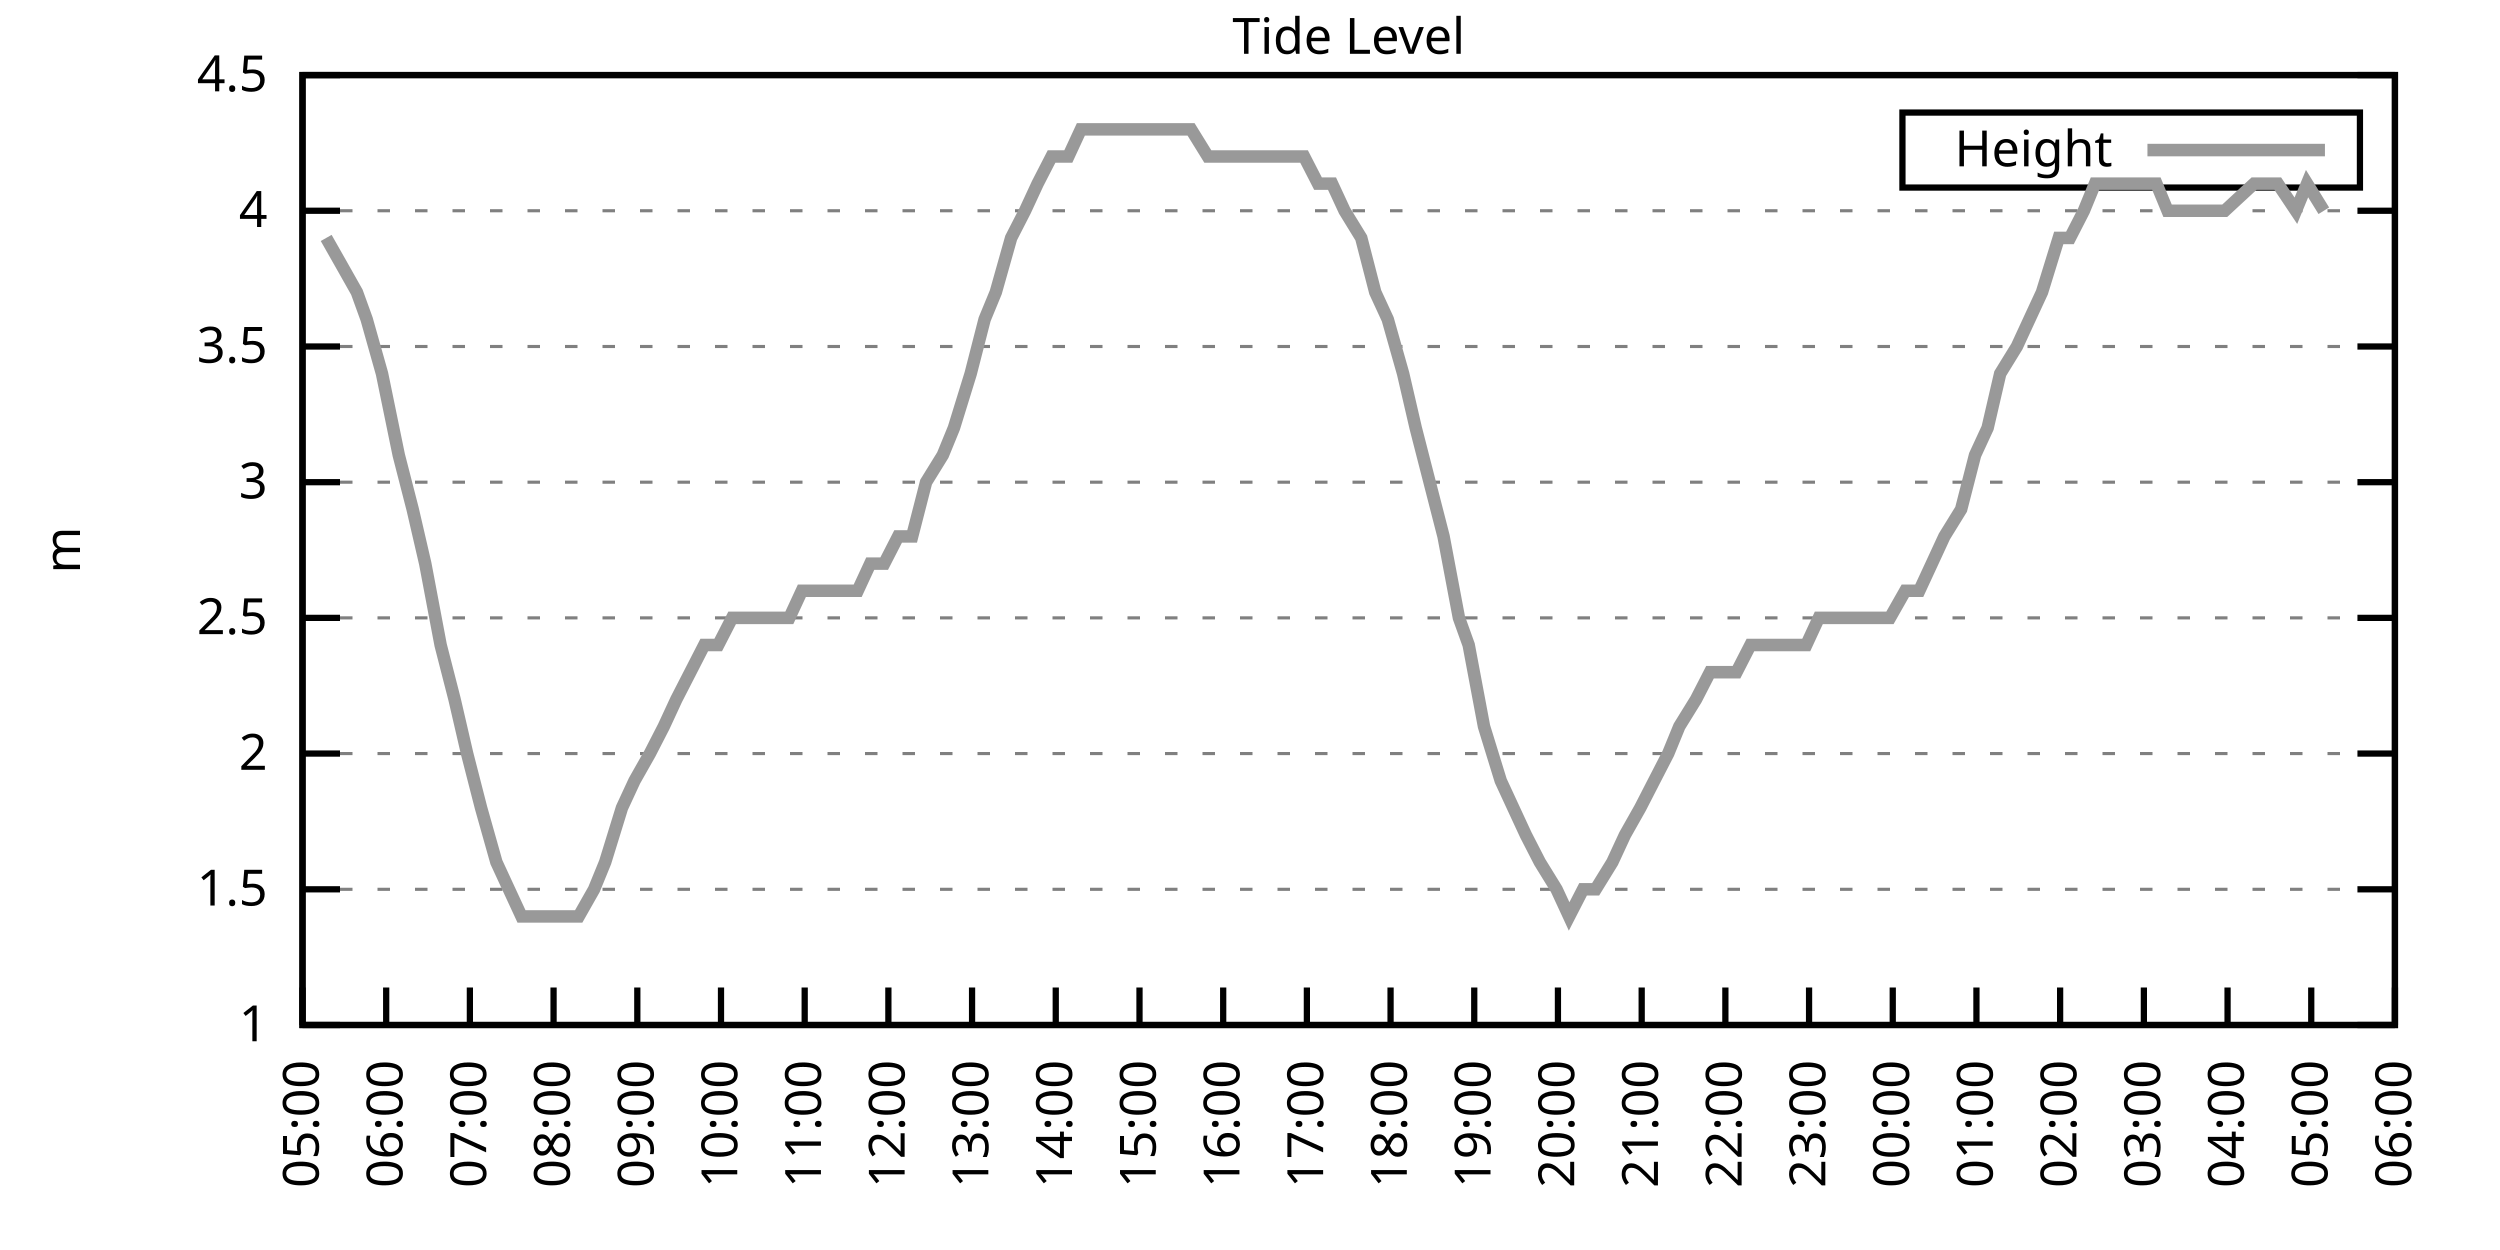
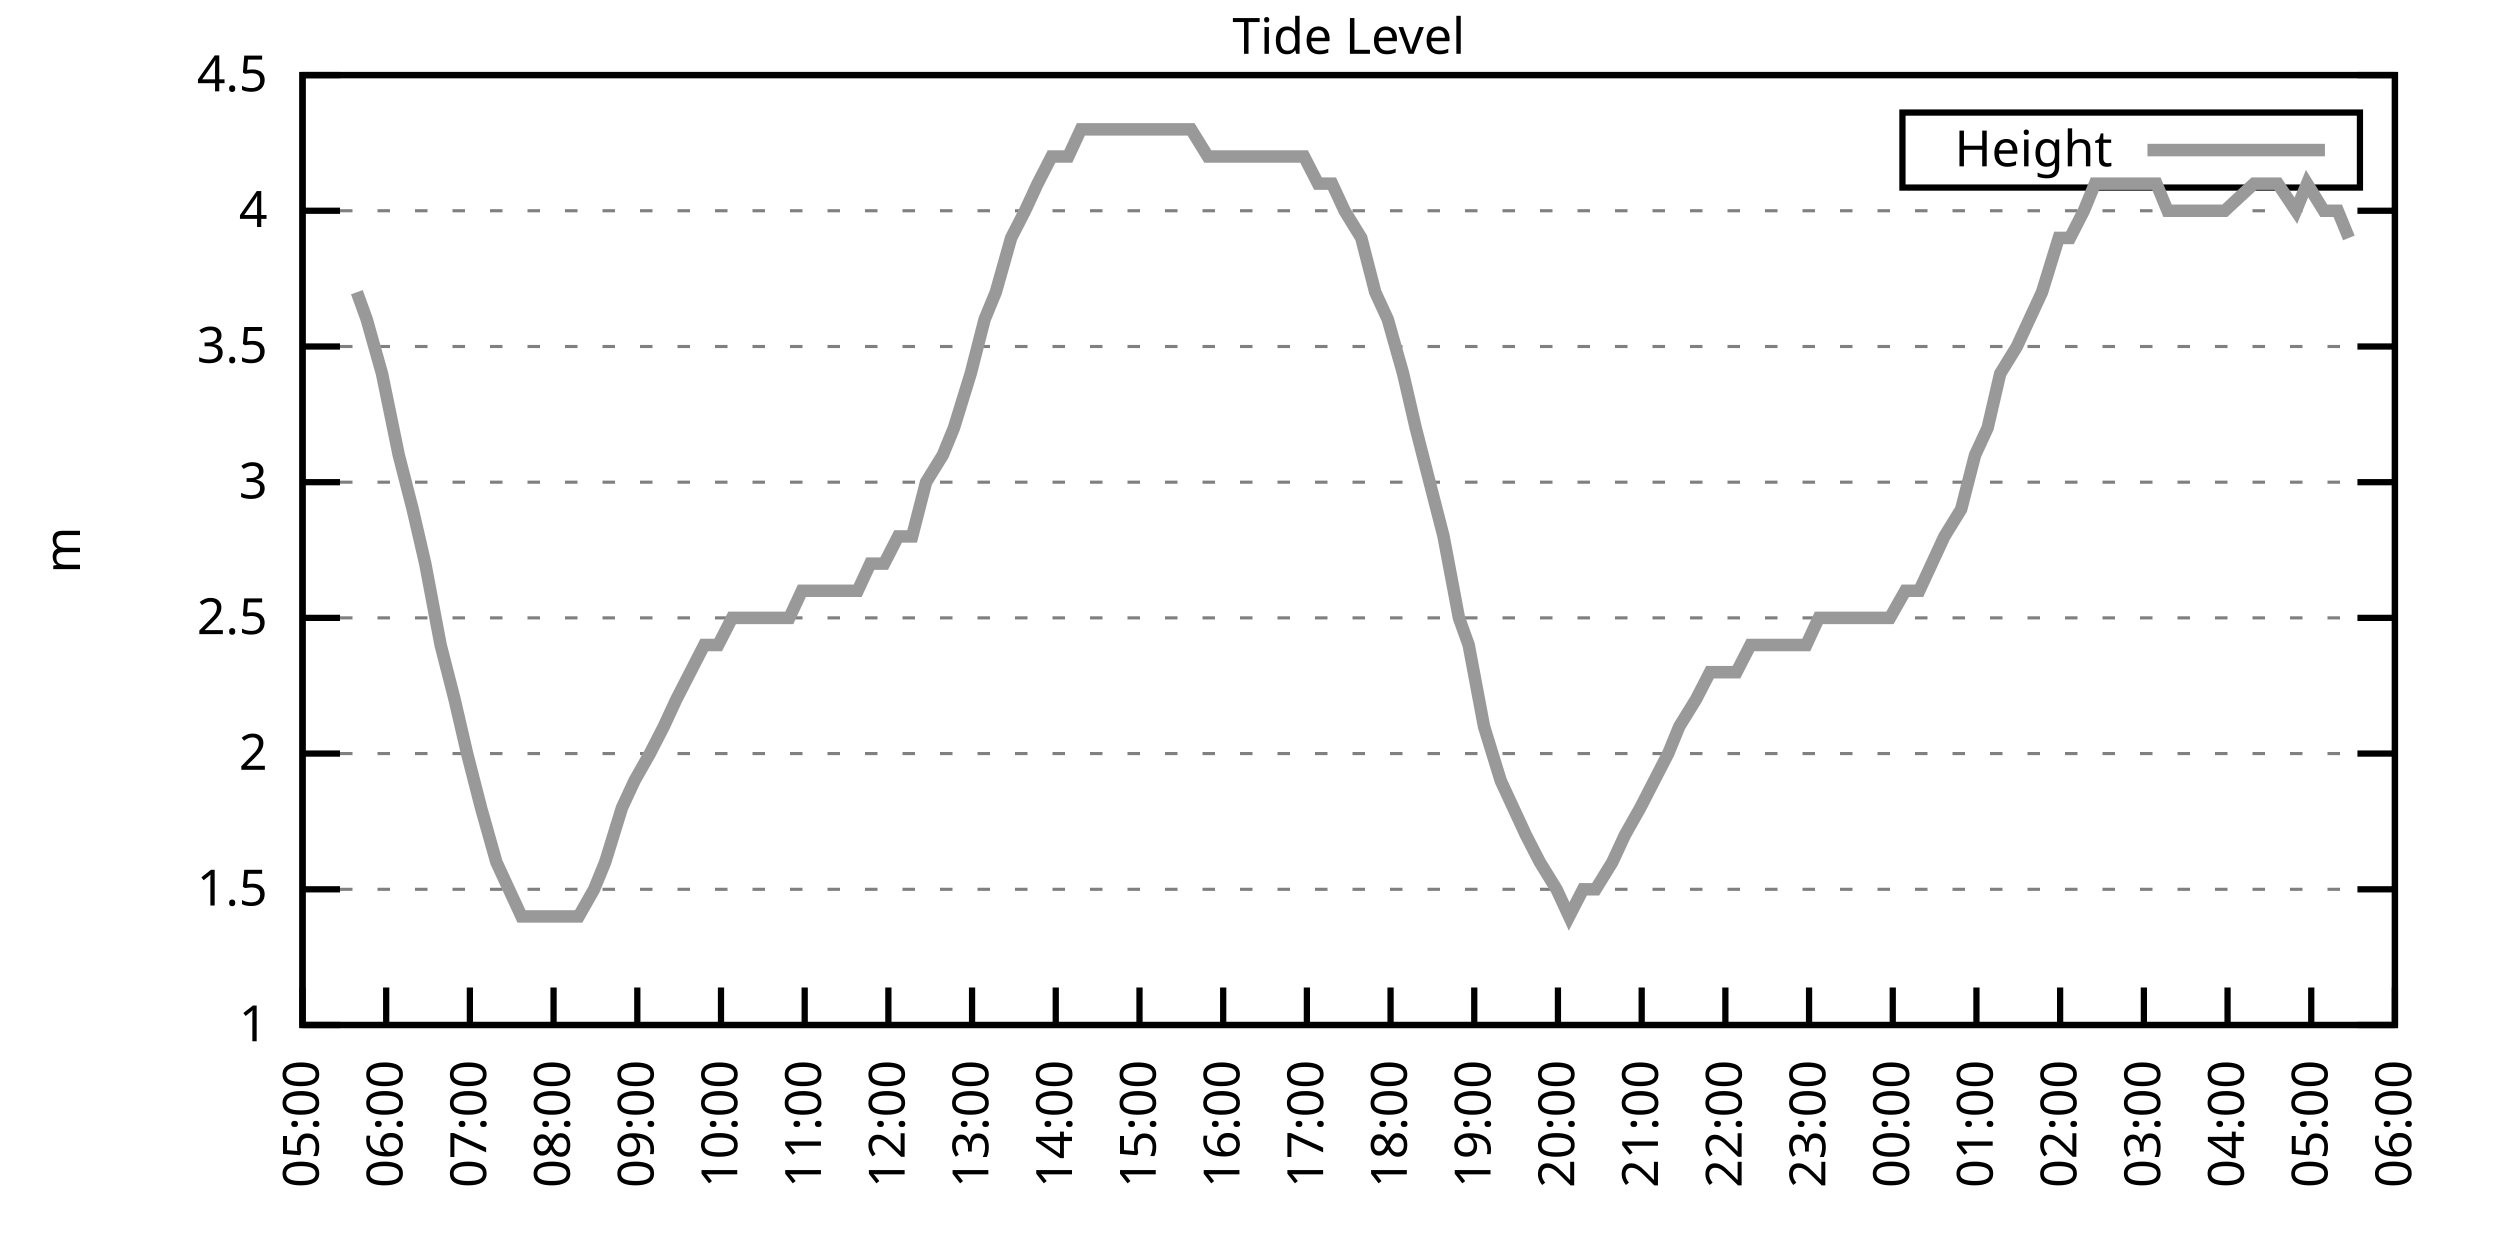
<svg xmlns="http://www.w3.org/2000/svg" xmlns:xlink="http://www.w3.org/1999/xlink" width="400" height="200" viewBox="0 0 400 200">
  <g id="gnuplot_canvas">
    <rect x="0" y="0" width="400" height="200" fill="none" />
    <defs>
      <circle id="gpDot" r="0.5" stroke-width="0.5" stroke="currentColor" />
      <path id="gpPt0" stroke-width="0.333" stroke="currentColor" d="M-1,0 h2 M0,-1 v2" />
      <path id="gpPt1" stroke-width="0.333" stroke="currentColor" d="M-1,-1 L1,1 M1,-1 L-1,1" />
      <path id="gpPt2" stroke-width="0.333" stroke="currentColor" d="M-1,0 L1,0 M0,-1 L0,1 M-1,-1 L1,1 M-1,1 L1,-1" />
      <rect id="gpPt3" stroke-width="0.333" stroke="currentColor" x="-1" y="-1" width="2" height="2" />
      <rect id="gpPt4" stroke-width="0.333" stroke="currentColor" fill="currentColor" x="-1" y="-1" width="2" height="2" />
      <circle id="gpPt5" stroke-width="0.333" stroke="currentColor" cx="0" cy="0" r="1" />
      <use xlink:href="#gpPt5" id="gpPt6" fill="currentColor" stroke="none" />
      <path id="gpPt7" stroke-width="0.333" stroke="currentColor" d="M0,-1.33 L-1.33,0.67 L1.33,0.67 z" />
      <use xlink:href="#gpPt7" id="gpPt8" fill="currentColor" stroke="none" />
      <use xlink:href="#gpPt7" id="gpPt9" stroke="currentColor" transform="rotate(180)" />
      <use xlink:href="#gpPt9" id="gpPt10" fill="currentColor" stroke="none" />
      <use xlink:href="#gpPt3" id="gpPt11" stroke="currentColor" transform="rotate(45)" />
      <use xlink:href="#gpPt11" id="gpPt12" fill="currentColor" stroke="none" />
      <path id="gpPt13" stroke-width="0.333" stroke="currentColor" d="M0,1.330 L1.265,0.411 L0.782,-1.067 L-0.782,-1.076 L-1.265,0.411 z" />
      <use xlink:href="#gpPt13" id="gpPt14" fill="currentColor" stroke="none" />
      <filter id="textbox" filterUnits="objectBoundingBox" x="0" y="0" height="1" width="1">
        <feFlood flood-color="white" flood-opacity="1" result="bgnd" />
        <feComposite in="SourceGraphic" in2="bgnd" operator="atop" />
      </filter>
      <filter id="greybox" filterUnits="objectBoundingBox" x="0" y="0" height="1" width="1">
        <feFlood flood-color="lightgrey" flood-opacity="1" result="grey" />
        <feComposite in="SourceGraphic" in2="grey" operator="atop" />
      </filter>
    </defs>
    <g fill="none" color="white" stroke="currentColor" stroke-width="1.00" stroke-linecap="butt" stroke-linejoin="miter">
</g>
    <g fill="none" color="black" stroke="currentColor" stroke-width="1.00" stroke-linecap="butt" stroke-linejoin="miter">
      <g stroke="none" shape-rendering="crispEdges">
        <polygon fill="rgb(255, 255, 255)" points="48.40,164.00 383.18,164.00 383.18,12.02 48.40,12.02 " />
      </g>
    </g>
    <g fill="none" color="black" stroke="currentColor" stroke-width="1.00" stroke-linecap="butt" stroke-linejoin="miter">
</g>
    <g fill="none" color="black" stroke="black" stroke-width="0.50" stroke-linecap="butt" stroke-linejoin="miter">
</g>
    <g fill="none" color="gray" stroke="currentColor" stroke-width="0.50" stroke-linecap="butt" stroke-linejoin="miter">
      <path stroke="gray" stroke-dasharray="2,4" class="gridline" d="M48.40,164.00 L383.19,164.00  " />
    </g>
    <g fill="none" color="gray" stroke="gray" stroke-width="1.00" stroke-linecap="butt" stroke-linejoin="miter">
</g>
    <g fill="none" color="black" stroke="currentColor" stroke-width="1.00" stroke-linecap="butt" stroke-linejoin="miter">
      <path stroke="black" d="M48.40,164.00 L54.40,164.00 M383.19,164.00 L377.19,164.00  " />
      <g transform="translate(42.80,166.60)" stroke="none" fill="black" font-family="Sans" font-size="8.00" text-anchor="end">
        <text>
          <tspan font-family="Sans"> 1</tspan>
        </text>
      </g>
    </g>
    <g fill="none" color="black" stroke="currentColor" stroke-width="1.00" stroke-linecap="butt" stroke-linejoin="miter">
</g>
    <g fill="none" color="black" stroke="black" stroke-width="0.50" stroke-linecap="butt" stroke-linejoin="miter">
</g>
    <g fill="none" color="gray" stroke="currentColor" stroke-width="0.50" stroke-linecap="butt" stroke-linejoin="miter">
      <path stroke="gray" stroke-dasharray="2,4" class="gridline" d="M48.40,142.29 L383.19,142.29  " />
    </g>
    <g fill="none" color="gray" stroke="gray" stroke-width="1.00" stroke-linecap="butt" stroke-linejoin="miter">
</g>
    <g fill="none" color="black" stroke="currentColor" stroke-width="1.00" stroke-linecap="butt" stroke-linejoin="miter">
      <path stroke="black" d="M48.40,142.29 L54.40,142.29 M383.19,142.29 L377.19,142.29  " />
      <g transform="translate(42.80,144.89)" stroke="none" fill="black" font-family="Sans" font-size="8.00" text-anchor="end">
        <text>
          <tspan font-family="Sans"> 1.5</tspan>
        </text>
      </g>
    </g>
    <g fill="none" color="black" stroke="currentColor" stroke-width="1.00" stroke-linecap="butt" stroke-linejoin="miter">
</g>
    <g fill="none" color="black" stroke="black" stroke-width="0.50" stroke-linecap="butt" stroke-linejoin="miter">
</g>
    <g fill="none" color="gray" stroke="currentColor" stroke-width="0.50" stroke-linecap="butt" stroke-linejoin="miter">
      <path stroke="gray" stroke-dasharray="2,4" class="gridline" d="M48.40,120.57 L383.19,120.57  " />
    </g>
    <g fill="none" color="gray" stroke="gray" stroke-width="1.00" stroke-linecap="butt" stroke-linejoin="miter">
</g>
    <g fill="none" color="black" stroke="currentColor" stroke-width="1.00" stroke-linecap="butt" stroke-linejoin="miter">
      <path stroke="black" d="M48.40,120.57 L54.40,120.57 M383.19,120.57 L377.19,120.57  " />
      <g transform="translate(42.80,123.17)" stroke="none" fill="black" font-family="Sans" font-size="8.00" text-anchor="end">
        <text>
          <tspan font-family="Sans"> 2</tspan>
        </text>
      </g>
    </g>
    <g fill="none" color="black" stroke="currentColor" stroke-width="1.00" stroke-linecap="butt" stroke-linejoin="miter">
</g>
    <g fill="none" color="black" stroke="black" stroke-width="0.50" stroke-linecap="butt" stroke-linejoin="miter">
</g>
    <g fill="none" color="gray" stroke="currentColor" stroke-width="0.50" stroke-linecap="butt" stroke-linejoin="miter">
      <path stroke="gray" stroke-dasharray="2,4" class="gridline" d="M48.40,98.86 L383.19,98.86  " />
    </g>
    <g fill="none" color="gray" stroke="gray" stroke-width="1.00" stroke-linecap="butt" stroke-linejoin="miter">
</g>
    <g fill="none" color="black" stroke="currentColor" stroke-width="1.00" stroke-linecap="butt" stroke-linejoin="miter">
      <path stroke="black" d="M48.40,98.86 L54.40,98.86 M383.19,98.86 L377.19,98.86  " />
      <g transform="translate(42.80,101.46)" stroke="none" fill="black" font-family="Sans" font-size="8.00" text-anchor="end">
        <text>
          <tspan font-family="Sans"> 2.5</tspan>
        </text>
      </g>
    </g>
    <g fill="none" color="black" stroke="currentColor" stroke-width="1.00" stroke-linecap="butt" stroke-linejoin="miter">
</g>
    <g fill="none" color="black" stroke="black" stroke-width="0.50" stroke-linecap="butt" stroke-linejoin="miter">
</g>
    <g fill="none" color="gray" stroke="currentColor" stroke-width="0.50" stroke-linecap="butt" stroke-linejoin="miter">
      <path stroke="gray" stroke-dasharray="2,4" class="gridline" d="M48.40,77.15 L383.19,77.15  " />
    </g>
    <g fill="none" color="gray" stroke="gray" stroke-width="1.00" stroke-linecap="butt" stroke-linejoin="miter">
</g>
    <g fill="none" color="black" stroke="currentColor" stroke-width="1.00" stroke-linecap="butt" stroke-linejoin="miter">
      <path stroke="black" d="M48.40,77.15 L54.40,77.15 M383.19,77.15 L377.19,77.15  " />
      <g transform="translate(42.80,79.75)" stroke="none" fill="black" font-family="Sans" font-size="8.00" text-anchor="end">
        <text>
          <tspan font-family="Sans"> 3</tspan>
        </text>
      </g>
    </g>
    <g fill="none" color="black" stroke="currentColor" stroke-width="1.00" stroke-linecap="butt" stroke-linejoin="miter">
</g>
    <g fill="none" color="black" stroke="black" stroke-width="0.50" stroke-linecap="butt" stroke-linejoin="miter">
</g>
    <g fill="none" color="gray" stroke="currentColor" stroke-width="0.50" stroke-linecap="butt" stroke-linejoin="miter">
      <path stroke="gray" stroke-dasharray="2,4" class="gridline" d="M48.40,55.44 L383.19,55.44  " />
    </g>
    <g fill="none" color="gray" stroke="gray" stroke-width="1.00" stroke-linecap="butt" stroke-linejoin="miter">
</g>
    <g fill="none" color="black" stroke="currentColor" stroke-width="1.00" stroke-linecap="butt" stroke-linejoin="miter">
      <path stroke="black" d="M48.40,55.44 L54.40,55.44 M383.19,55.44 L377.19,55.44  " />
      <g transform="translate(42.80,58.04)" stroke="none" fill="black" font-family="Sans" font-size="8.00" text-anchor="end">
        <text>
          <tspan font-family="Sans"> 3.5</tspan>
        </text>
      </g>
    </g>
    <g fill="none" color="black" stroke="currentColor" stroke-width="1.00" stroke-linecap="butt" stroke-linejoin="miter">
</g>
    <g fill="none" color="black" stroke="black" stroke-width="0.50" stroke-linecap="butt" stroke-linejoin="miter">
</g>
    <g fill="none" color="gray" stroke="currentColor" stroke-width="0.50" stroke-linecap="butt" stroke-linejoin="miter">
      <path stroke="gray" stroke-dasharray="2,4" class="gridline" d="M48.40,33.72 L383.19,33.72  " />
    </g>
    <g fill="none" color="gray" stroke="gray" stroke-width="1.00" stroke-linecap="butt" stroke-linejoin="miter">
</g>
    <g fill="none" color="black" stroke="currentColor" stroke-width="1.00" stroke-linecap="butt" stroke-linejoin="miter">
      <path stroke="black" d="M48.40,33.72 L54.40,33.72 M383.19,33.72 L377.19,33.72  " />
      <g transform="translate(42.80,36.32)" stroke="none" fill="black" font-family="Sans" font-size="8.00" text-anchor="end">
        <text>
          <tspan font-family="Sans"> 4</tspan>
        </text>
      </g>
    </g>
    <g fill="none" color="black" stroke="currentColor" stroke-width="1.00" stroke-linecap="butt" stroke-linejoin="miter">
</g>
    <g fill="none" color="black" stroke="black" stroke-width="0.50" stroke-linecap="butt" stroke-linejoin="miter">
</g>
    <g fill="none" color="gray" stroke="currentColor" stroke-width="0.50" stroke-linecap="butt" stroke-linejoin="miter">
      <path stroke="gray" stroke-dasharray="2,4" class="gridline" d="M48.40,12.01 L383.19,12.01  " />
    </g>
    <g fill="none" color="gray" stroke="gray" stroke-width="1.00" stroke-linecap="butt" stroke-linejoin="miter">
</g>
    <g fill="none" color="black" stroke="currentColor" stroke-width="1.00" stroke-linecap="butt" stroke-linejoin="miter">
      <path stroke="black" d="M48.40,12.01 L54.40,12.01 M383.19,12.01 L377.19,12.01  " />
      <g transform="translate(42.80,14.61)" stroke="none" fill="black" font-family="Sans" font-size="8.00" text-anchor="end">
        <text>
          <tspan font-family="Sans"> 4.5</tspan>
        </text>
      </g>
    </g>
    <g fill="none" color="black" stroke="currentColor" stroke-width="1.00" stroke-linecap="butt" stroke-linejoin="miter">
      <path stroke="black" d="M48.40,164.00 L48.40,158.00  " />
      <g transform="translate(51.00,169.60) rotate(270.00)" stroke="none" fill="black" font-family="Sans" font-size="8.00" text-anchor="end">
        <text>
          <tspan font-family="Sans">05:00</tspan>
        </text>
      </g>
    </g>
    <g fill="none" color="black" stroke="currentColor" stroke-width="1.00" stroke-linecap="butt" stroke-linejoin="miter">
      <path stroke="black" d="M61.79,164.00 L61.79,158.00  " />
      <g transform="translate(64.39,169.60) rotate(270.00)" stroke="none" fill="black" font-family="Sans" font-size="8.00" text-anchor="end">
        <text>
          <tspan font-family="Sans">06:00</tspan>
        </text>
      </g>
    </g>
    <g fill="none" color="black" stroke="currentColor" stroke-width="1.00" stroke-linecap="butt" stroke-linejoin="miter">
      <path stroke="black" d="M75.18,164.00 L75.18,158.00  " />
      <g transform="translate(77.78,169.60) rotate(270.00)" stroke="none" fill="black" font-family="Sans" font-size="8.00" text-anchor="end">
        <text>
          <tspan font-family="Sans">07:00</tspan>
        </text>
      </g>
    </g>
    <g fill="none" color="black" stroke="currentColor" stroke-width="1.00" stroke-linecap="butt" stroke-linejoin="miter">
      <path stroke="black" d="M88.57,164.00 L88.57,158.00  " />
      <g transform="translate(91.17,169.60) rotate(270.00)" stroke="none" fill="black" font-family="Sans" font-size="8.00" text-anchor="end">
        <text>
          <tspan font-family="Sans">08:00</tspan>
        </text>
      </g>
    </g>
    <g fill="none" color="black" stroke="currentColor" stroke-width="1.00" stroke-linecap="butt" stroke-linejoin="miter">
      <path stroke="black" d="M101.97,164.00 L101.97,158.00  " />
      <g transform="translate(104.57,169.60) rotate(270.00)" stroke="none" fill="black" font-family="Sans" font-size="8.00" text-anchor="end">
        <text>
          <tspan font-family="Sans">09:00</tspan>
        </text>
      </g>
    </g>
    <g fill="none" color="black" stroke="currentColor" stroke-width="1.00" stroke-linecap="butt" stroke-linejoin="miter">
      <path stroke="black" d="M115.36,164.00 L115.36,158.00  " />
      <g transform="translate(117.96,169.60) rotate(270.00)" stroke="none" fill="black" font-family="Sans" font-size="8.00" text-anchor="end">
        <text>
          <tspan font-family="Sans">10:00</tspan>
        </text>
      </g>
    </g>
    <g fill="none" color="black" stroke="currentColor" stroke-width="1.00" stroke-linecap="butt" stroke-linejoin="miter">
      <path stroke="black" d="M128.75,164.00 L128.75,158.00  " />
      <g transform="translate(131.35,169.60) rotate(270.00)" stroke="none" fill="black" font-family="Sans" font-size="8.00" text-anchor="end">
        <text>
          <tspan font-family="Sans">11:00</tspan>
        </text>
      </g>
    </g>
    <g fill="none" color="black" stroke="currentColor" stroke-width="1.00" stroke-linecap="butt" stroke-linejoin="miter">
      <path stroke="black" d="M142.14,164.00 L142.14,158.00  " />
      <g transform="translate(144.74,169.60) rotate(270.00)" stroke="none" fill="black" font-family="Sans" font-size="8.00" text-anchor="end">
        <text>
          <tspan font-family="Sans">12:00</tspan>
        </text>
      </g>
    </g>
    <g fill="none" color="black" stroke="currentColor" stroke-width="1.00" stroke-linecap="butt" stroke-linejoin="miter">
      <path stroke="black" d="M155.53,164.00 L155.53,158.00  " />
      <g transform="translate(158.13,169.60) rotate(270.00)" stroke="none" fill="black" font-family="Sans" font-size="8.00" text-anchor="end">
        <text>
          <tspan font-family="Sans">13:00</tspan>
        </text>
      </g>
    </g>
    <g fill="none" color="black" stroke="currentColor" stroke-width="1.00" stroke-linecap="butt" stroke-linejoin="miter">
      <path stroke="black" d="M168.92,164.00 L168.92,158.00  " />
      <g transform="translate(171.52,169.60) rotate(270.00)" stroke="none" fill="black" font-family="Sans" font-size="8.00" text-anchor="end">
        <text>
          <tspan font-family="Sans">14:00</tspan>
        </text>
      </g>
    </g>
    <g fill="none" color="black" stroke="currentColor" stroke-width="1.00" stroke-linecap="butt" stroke-linejoin="miter">
      <path stroke="black" d="M182.32,164.00 L182.32,158.00  " />
      <g transform="translate(184.92,169.60) rotate(270.00)" stroke="none" fill="black" font-family="Sans" font-size="8.00" text-anchor="end">
        <text>
          <tspan font-family="Sans">15:00</tspan>
        </text>
      </g>
    </g>
    <g fill="none" color="black" stroke="currentColor" stroke-width="1.00" stroke-linecap="butt" stroke-linejoin="miter">
      <path stroke="black" d="M195.71,164.00 L195.71,158.00  " />
      <g transform="translate(198.31,169.60) rotate(270.00)" stroke="none" fill="black" font-family="Sans" font-size="8.00" text-anchor="end">
        <text>
          <tspan font-family="Sans">16:00</tspan>
        </text>
      </g>
    </g>
    <g fill="none" color="black" stroke="currentColor" stroke-width="1.00" stroke-linecap="butt" stroke-linejoin="miter">
      <path stroke="black" d="M209.10,164.00 L209.10,158.00  " />
      <g transform="translate(211.70,169.60) rotate(270.00)" stroke="none" fill="black" font-family="Sans" font-size="8.00" text-anchor="end">
        <text>
          <tspan font-family="Sans">17:00</tspan>
        </text>
      </g>
    </g>
    <g fill="none" color="black" stroke="currentColor" stroke-width="1.00" stroke-linecap="butt" stroke-linejoin="miter">
      <path stroke="black" d="M222.49,164.00 L222.49,158.00  " />
      <g transform="translate(225.09,169.60) rotate(270.00)" stroke="none" fill="black" font-family="Sans" font-size="8.00" text-anchor="end">
        <text>
          <tspan font-family="Sans">18:00</tspan>
        </text>
      </g>
    </g>
    <g fill="none" color="black" stroke="currentColor" stroke-width="1.00" stroke-linecap="butt" stroke-linejoin="miter">
      <path stroke="black" d="M235.88,164.00 L235.88,158.00  " />
      <g transform="translate(238.48,169.60) rotate(270.00)" stroke="none" fill="black" font-family="Sans" font-size="8.00" text-anchor="end">
        <text>
          <tspan font-family="Sans">19:00</tspan>
        </text>
      </g>
    </g>
    <g fill="none" color="black" stroke="currentColor" stroke-width="1.00" stroke-linecap="butt" stroke-linejoin="miter">
      <path stroke="black" d="M249.27,164.00 L249.27,158.00  " />
      <g transform="translate(251.87,169.60) rotate(270.00)" stroke="none" fill="black" font-family="Sans" font-size="8.00" text-anchor="end">
        <text>
          <tspan font-family="Sans">20:00</tspan>
        </text>
      </g>
    </g>
    <g fill="none" color="black" stroke="currentColor" stroke-width="1.00" stroke-linecap="butt" stroke-linejoin="miter">
      <path stroke="black" d="M262.67,164.00 L262.67,158.00  " />
      <g transform="translate(265.27,169.60) rotate(270.00)" stroke="none" fill="black" font-family="Sans" font-size="8.00" text-anchor="end">
        <text>
          <tspan font-family="Sans">21:00</tspan>
        </text>
      </g>
    </g>
    <g fill="none" color="black" stroke="currentColor" stroke-width="1.00" stroke-linecap="butt" stroke-linejoin="miter">
      <path stroke="black" d="M276.06,164.00 L276.06,158.00  " />
      <g transform="translate(278.66,169.60) rotate(270.00)" stroke="none" fill="black" font-family="Sans" font-size="8.00" text-anchor="end">
        <text>
          <tspan font-family="Sans">22:00</tspan>
        </text>
      </g>
    </g>
    <g fill="none" color="black" stroke="currentColor" stroke-width="1.00" stroke-linecap="butt" stroke-linejoin="miter">
      <path stroke="black" d="M289.45,164.00 L289.45,158.00  " />
      <g transform="translate(292.05,169.60) rotate(270.00)" stroke="none" fill="black" font-family="Sans" font-size="8.00" text-anchor="end">
        <text>
          <tspan font-family="Sans">23:00</tspan>
        </text>
      </g>
    </g>
    <g fill="none" color="black" stroke="currentColor" stroke-width="1.00" stroke-linecap="butt" stroke-linejoin="miter">
      <path stroke="black" d="M302.84,164.00 L302.84,158.00  " />
      <g transform="translate(305.44,169.60) rotate(270.00)" stroke="none" fill="black" font-family="Sans" font-size="8.00" text-anchor="end">
        <text>
          <tspan font-family="Sans">00:00</tspan>
        </text>
      </g>
    </g>
    <g fill="none" color="black" stroke="currentColor" stroke-width="1.00" stroke-linecap="butt" stroke-linejoin="miter">
      <path stroke="black" d="M316.23,164.00 L316.23,158.00  " />
      <g transform="translate(318.83,169.60) rotate(270.00)" stroke="none" fill="black" font-family="Sans" font-size="8.00" text-anchor="end">
        <text>
          <tspan font-family="Sans">01:00</tspan>
        </text>
      </g>
    </g>
    <g fill="none" color="black" stroke="currentColor" stroke-width="1.00" stroke-linecap="butt" stroke-linejoin="miter">
      <path stroke="black" d="M329.62,164.00 L329.62,158.00  " />
      <g transform="translate(332.22,169.60) rotate(270.00)" stroke="none" fill="black" font-family="Sans" font-size="8.00" text-anchor="end">
        <text>
          <tspan font-family="Sans">02:00</tspan>
        </text>
      </g>
    </g>
    <g fill="none" color="black" stroke="currentColor" stroke-width="1.00" stroke-linecap="butt" stroke-linejoin="miter">
      <path stroke="black" d="M343.02,164.00 L343.02,158.00  " />
      <g transform="translate(345.62,169.60) rotate(270.00)" stroke="none" fill="black" font-family="Sans" font-size="8.00" text-anchor="end">
        <text>
          <tspan font-family="Sans">03:00</tspan>
        </text>
      </g>
    </g>
    <g fill="none" color="black" stroke="currentColor" stroke-width="1.00" stroke-linecap="butt" stroke-linejoin="miter">
      <path stroke="black" d="M356.41,164.00 L356.41,158.00  " />
      <g transform="translate(359.01,169.60) rotate(270.00)" stroke="none" fill="black" font-family="Sans" font-size="8.00" text-anchor="end">
        <text>
          <tspan font-family="Sans">04:00</tspan>
        </text>
      </g>
    </g>
    <g fill="none" color="black" stroke="currentColor" stroke-width="1.00" stroke-linecap="butt" stroke-linejoin="miter">
      <path stroke="black" d="M369.80,164.00 L369.80,158.00  " />
      <g transform="translate(372.40,169.60) rotate(270.00)" stroke="none" fill="black" font-family="Sans" font-size="8.00" text-anchor="end">
        <text>
          <tspan font-family="Sans">05:00</tspan>
        </text>
      </g>
    </g>
    <g fill="none" color="black" stroke="currentColor" stroke-width="1.00" stroke-linecap="butt" stroke-linejoin="miter">
      <path stroke="black" d="M383.19,164.00 L383.19,158.00  " />
      <g transform="translate(385.79,169.60) rotate(270.00)" stroke="none" fill="black" font-family="Sans" font-size="8.00" text-anchor="end">
        <text>
          <tspan font-family="Sans">06:00</tspan>
        </text>
      </g>
    </g>
    <g fill="none" color="black" stroke="currentColor" stroke-width="1.00" stroke-linecap="butt" stroke-linejoin="miter">
</g>
    <g fill="none" color="black" stroke="currentColor" stroke-width="1.00" stroke-linecap="butt" stroke-linejoin="miter">
      <path stroke="black" d="M48.40,12.01 L48.40,164.00 L383.19,164.00 L383.19,12.01 L48.40,12.01 Z  " />
    </g>
    <g fill="none" color="black" stroke="currentColor" stroke-width="1.00" stroke-linecap="butt" stroke-linejoin="miter">
</g>
    <g fill="none" color="black" stroke="currentColor" stroke-width="1.00" stroke-linecap="butt" stroke-linejoin="miter">
      <path stroke="black" d="M304.39,30.01 L304.39,18.01 L377.59,18.01 L377.59,30.01 L304.39,30.01 Z  " />
    </g>
    <g id="Tide_level_plot_1">
      <g fill="none" color="white" stroke="black" stroke-width="2.00" stroke-linecap="butt" stroke-linejoin="miter">
</g>
      <g fill="none" color="black" stroke="currentColor" stroke-width="2.00" stroke-linecap="butt" stroke-linejoin="miter">
        <g transform="translate(337.99,26.61)" stroke="none" fill="black" font-family="Sans" font-size="8.00" text-anchor="end">
          <text>
            <tspan font-family="Sans">Height</tspan>
          </text>
        </g>
      </g>
      <g fill="none" color="black" stroke="currentColor" stroke-width="2.00" stroke-linecap="butt" stroke-linejoin="miter">
-         <path stroke="rgb(153, 153, 153)" d="M343.59,24.01 L371.99,24.01 M52.19,38.07 L54.65,42.41 L57.10,46.75 L58.67,51.09 L61.12,59.78 L63.80,72.81   L66.03,81.49 L68.04,90.18 L70.50,103.20 L72.73,111.89 L74.74,120.57 L76.97,129.26 L79.42,137.94 L81.43,142.29   L83.44,146.63 L85.90,146.63 L88.13,146.63 L90.14,146.63 L92.59,146.63 L95.05,142.29 L96.83,137.94 L99.51,129.26   L101.52,124.92 L103.98,120.57 L106.21,116.23 L108.22,111.89 L110.45,107.55 L112.68,103.20 L114.91,103.20 L117.14,98.86   L119.60,98.86 L121.83,98.86 L124.06,98.86 L126.29,98.86 L128.30,94.52 L130.76,94.52 L132.99,94.52 L135.22,94.52   L137.23,94.52 L139.24,90.18 L141.47,90.18 L143.70,85.83 L145.94,85.83 L148.17,77.15 L150.85,72.81 L152.63,68.46   L155.31,59.78 L157.54,51.09 L159.33,46.75 L161.78,38.07 L164.01,33.72 L166.02,29.38 L168.25,25.04 L170.93,25.04   L172.94,20.70 L175.40,20.70 L177.41,20.70 L179.64,20.70 L181.87,20.70 L184.32,20.70 L186.56,20.70 L188.79,20.70   L190.57,20.70 L193.25,25.04 L195.48,25.04 L197.72,25.04 L199.95,25.04 L202.18,25.04 L203.97,25.04 L206.64,25.04   L208.65,25.04 L210.88,29.38 L213.12,29.38 L215.13,33.72 L217.80,38.07 L220.04,46.75 L222.04,51.09 L224.50,59.78   L226.51,68.46 L228.74,77.15 L230.97,85.83 L233.43,98.86 L234.99,103.20 L237.44,116.23 L240.12,124.92 L242.13,129.26   L244.14,133.60 L246.37,137.94 L249.05,142.29 L251.06,146.63 L253.29,142.29 L255.30,142.29 L257.98,137.94 L259.99,133.60   L262.44,129.26 L264.67,124.92 L266.91,120.57 L268.69,116.23 L271.37,111.89 L273.60,107.55 L275.83,107.55 L277.84,107.55   L280.07,103.20 L282.08,103.20 L284.76,103.20 L286.77,103.20 L289.00,103.20 L291.01,98.86 L293.47,98.86 L295.92,98.86   L297.93,98.86 L300.16,98.86 L302.39,98.86 L304.85,94.52 L307.08,94.52 L309.09,90.18 L311.10,85.83 L313.78,81.49   L316.01,72.81 L318.02,68.46 L320.03,59.78 L322.70,55.44 L324.71,51.09 L326.72,46.75 L329.40,38.07 L331.19,38.07   L333.42,33.72 L335.20,29.38 L338.33,29.38 L340.34,29.38 L342.12,29.38 L345.02,29.38 L346.81,33.72 L348.82,33.72   L351.72,33.72 L353.28,33.72 L355.96,33.72 L360.65,29.38 L362.66,29.38 L364.44,29.38 L367.34,33.72 L369.13,29.38   L371.81,33.72  " />
+         <path stroke="rgb(153, 153, 153)" d="M343.59,24.01 L371.99,24.01 M57.10,46.75 L58.67,51.09 L61.12,59.78 L63.80,72.81 L66.03,81.49 L68.04,90.18   L70.50,103.20 L72.73,111.89 L74.74,120.57 L76.97,129.26 L79.42,137.94 L81.43,142.29 L83.44,146.63 L85.90,146.63   L88.13,146.63 L90.14,146.63 L92.59,146.63 L95.05,142.29 L96.83,137.94 L99.51,129.26 L101.52,124.92 L103.98,120.57   L106.21,116.23 L108.22,111.89 L110.45,107.55 L112.68,103.20 L114.91,103.20 L117.14,98.86 L119.60,98.86 L121.83,98.86   L124.06,98.86 L126.29,98.86 L128.30,94.52 L130.76,94.52 L132.99,94.52 L135.22,94.52 L137.23,94.52 L139.24,90.18   L141.47,90.18 L143.70,85.83 L145.94,85.83 L148.17,77.15 L150.85,72.81 L152.63,68.46 L155.31,59.78 L157.54,51.09   L159.33,46.75 L161.78,38.07 L164.01,33.72 L166.02,29.38 L168.25,25.04 L170.93,25.04 L172.94,20.70 L175.40,20.70   L177.41,20.70 L179.64,20.70 L181.87,20.70 L184.32,20.70 L186.56,20.70 L188.79,20.70 L190.57,20.70 L193.25,25.04   L195.48,25.04 L197.72,25.04 L199.95,25.04 L202.18,25.04 L203.97,25.04 L206.64,25.04 L208.65,25.04 L210.88,29.38   L213.12,29.38 L215.13,33.72 L217.80,38.07 L220.04,46.75 L222.04,51.09 L224.50,59.78 L226.51,68.46 L228.74,77.15   L230.97,85.83 L233.43,98.86 L234.99,103.20 L237.44,116.23 L240.12,124.92 L242.13,129.26 L244.14,133.60 L246.37,137.94   L249.05,142.29 L251.06,146.63 L253.29,142.29 L255.30,142.29 L257.98,137.94 L259.99,133.60 L262.44,129.26 L264.67,124.92   L266.91,120.57 L268.69,116.23 L271.37,111.89 L273.60,107.55 L275.83,107.55 L277.84,107.55 L280.07,103.20 L282.08,103.20   L284.76,103.20 L286.77,103.20 L289.00,103.20 L291.01,98.86 L293.47,98.86 L295.92,98.86 L297.93,98.86 L300.16,98.86   L302.39,98.86 L304.85,94.52 L307.08,94.52 L309.09,90.18 L311.10,85.83 L313.78,81.49 L316.01,72.81 L318.02,68.46   L320.03,59.78 L322.70,55.44 L324.71,51.09 L326.72,46.75 L329.40,38.07 L331.19,38.07 L333.42,33.72 L335.20,29.38   L338.33,29.38 L340.34,29.38 L342.12,29.38 L345.02,29.38 L346.81,33.72 L348.82,33.72 L351.72,33.72 L353.28,33.72   L355.96,33.72 L360.65,29.38 L362.66,29.38 L364.44,29.38 L367.34,33.72 L369.13,29.38 L371.81,33.72 L374.04,33.72   L375.82,38.07  " />
      </g>
    </g>
    <g fill="none" color="black" stroke="currentColor" stroke-width="2.00" stroke-linecap="butt" stroke-linejoin="miter">
</g>
    <g fill="none" color="black" stroke="black" stroke-width="1.00" stroke-linecap="butt" stroke-linejoin="miter">
</g>
    <g fill="none" color="black" stroke="currentColor" stroke-width="1.00" stroke-linecap="butt" stroke-linejoin="miter">
      <path stroke="black" d="M48.40,12.01 L48.40,164.00 L383.19,164.00 L383.19,12.01 L48.40,12.01 Z  " />
      <g transform="translate(12.80,88.01) rotate(270.00)" stroke="none" fill="black" font-family="Sans" font-size="8.00" text-anchor="middle">
        <text>
          <tspan font-family="Sans">m</tspan>
        </text>
      </g>
    </g>
    <g fill="none" color="black" stroke="currentColor" stroke-width="1.00" stroke-linecap="butt" stroke-linejoin="miter">
</g>
    <g fill="none" color="black" stroke="currentColor" stroke-width="1.00" stroke-linecap="butt" stroke-linejoin="miter">
      <g transform="translate(215.79,8.61)" stroke="none" fill="black" font-family="Sans" font-size="8.00" text-anchor="middle">
        <text>
          <tspan font-family="Sans">Tide Level</tspan>
        </text>
      </g>
    </g>
    <g fill="none" color="black" stroke="currentColor" stroke-width="1.00" stroke-linecap="butt" stroke-linejoin="miter">
</g>
  </g>
</svg>
